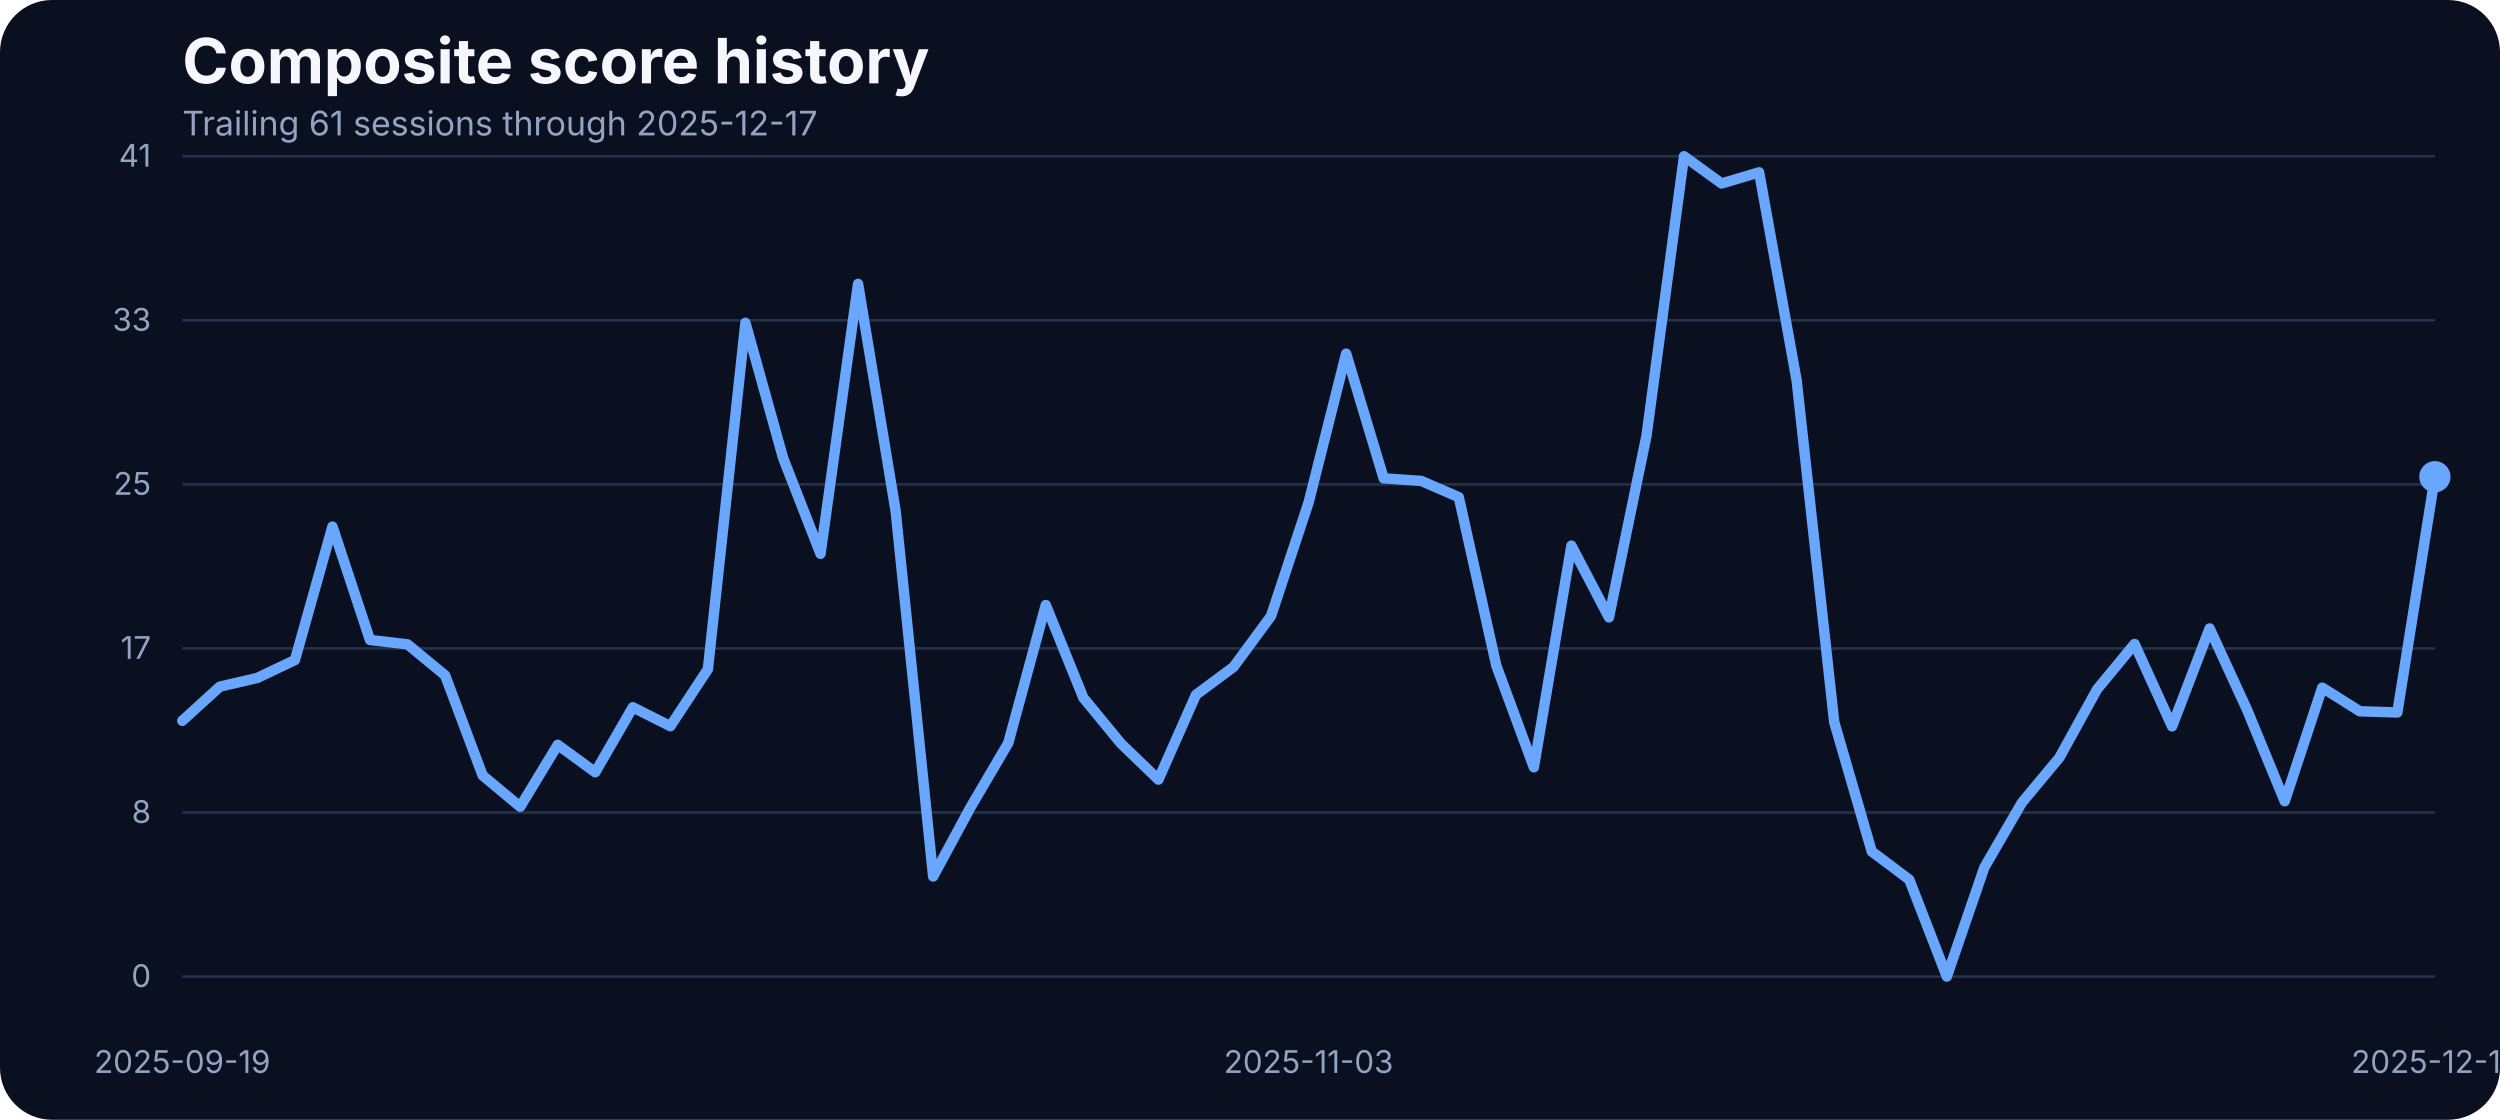
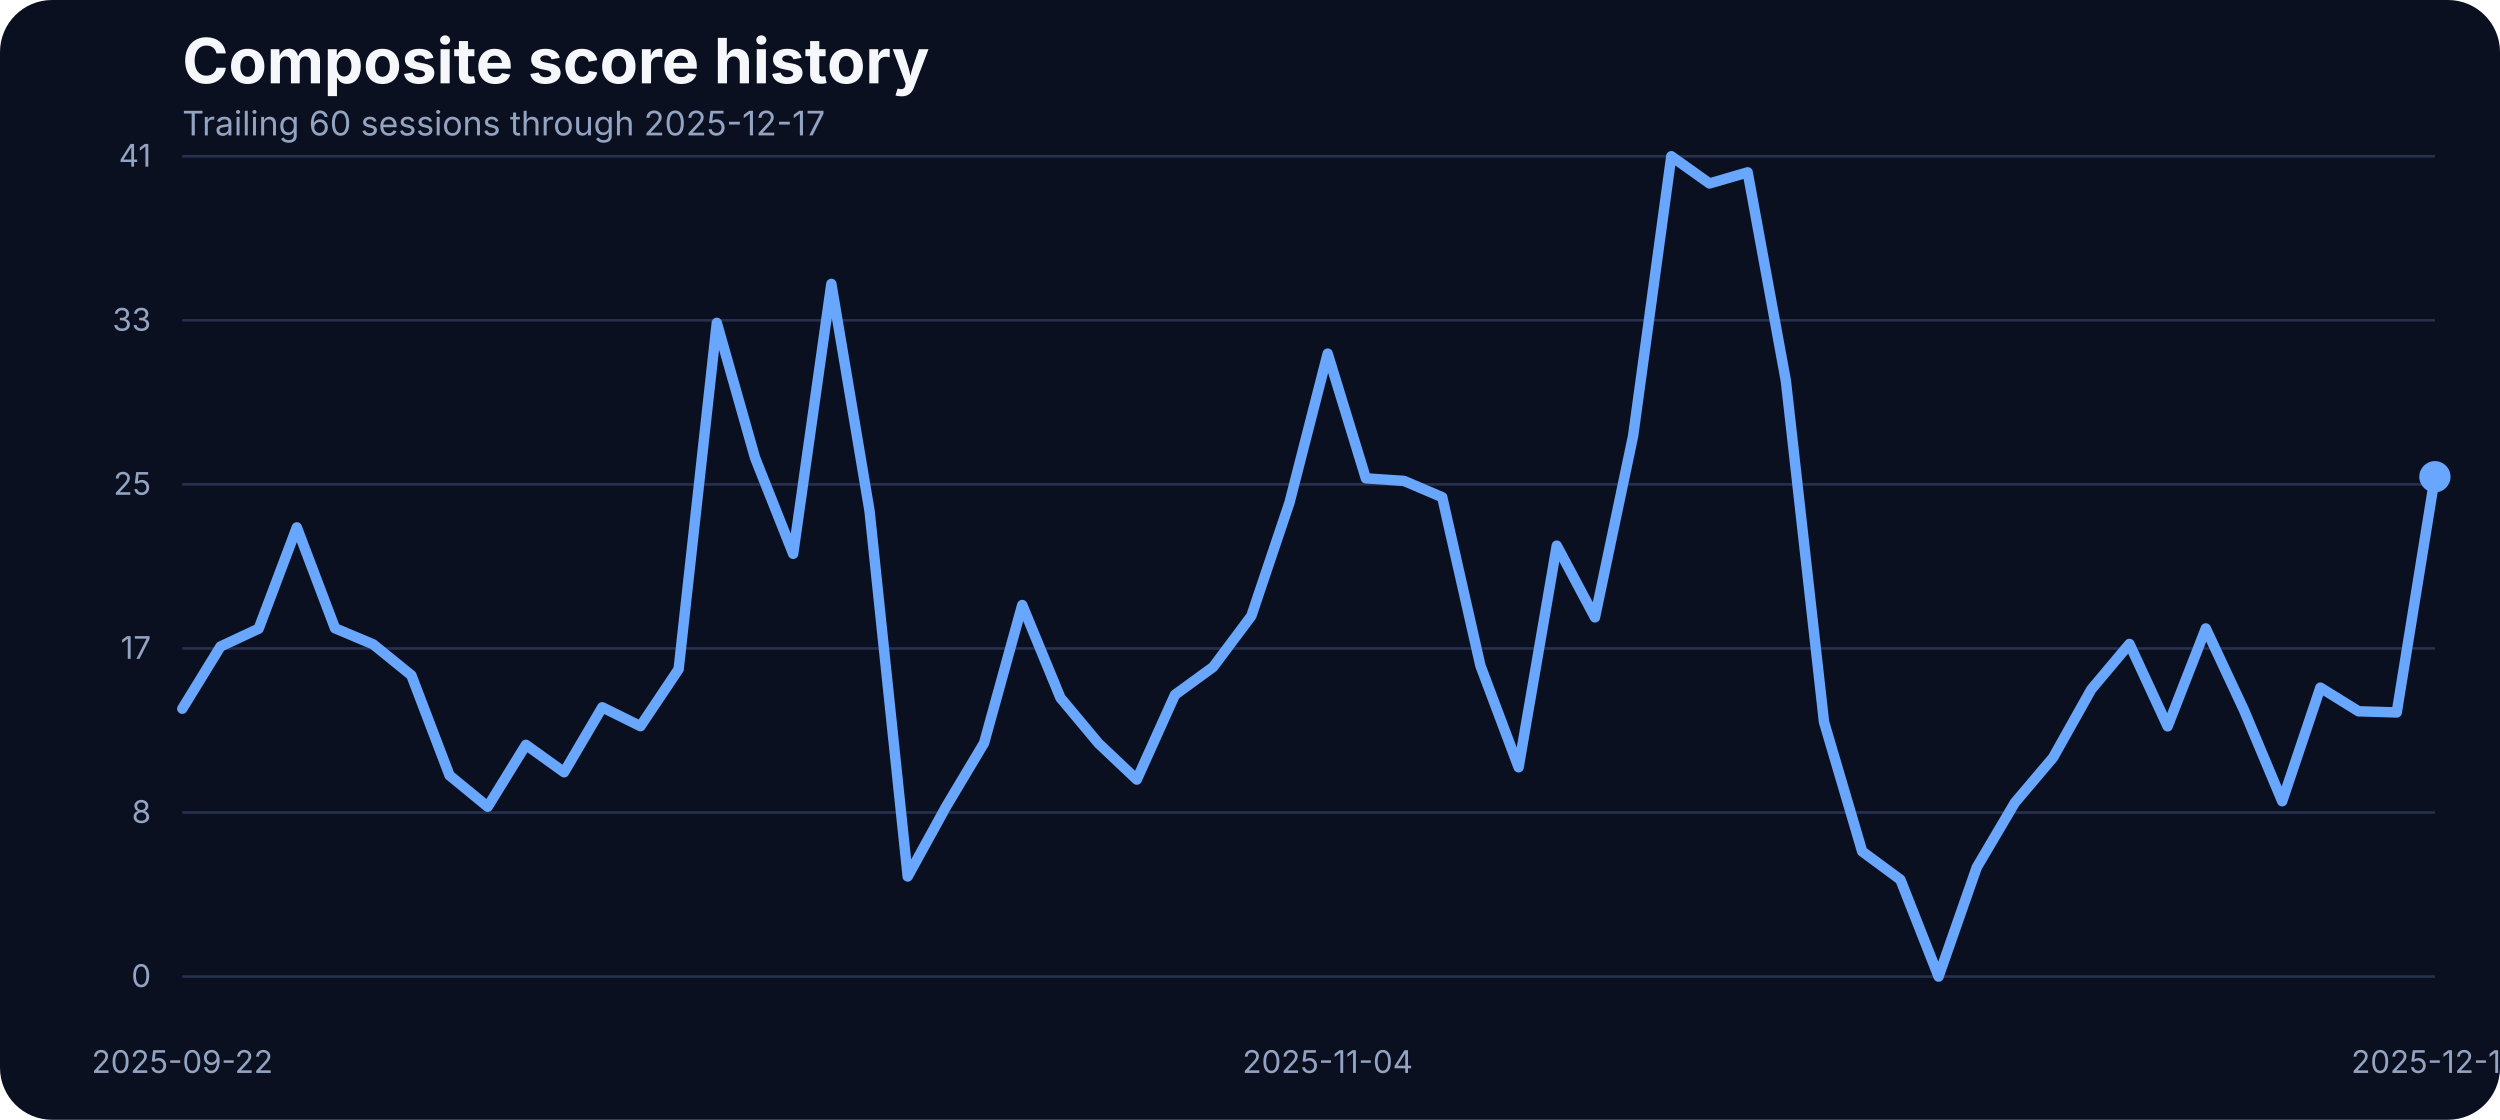
<svg xmlns="http://www.w3.org/2000/svg" width="960" height="430" viewBox="0 0 960 430" role="img" aria-label="Composite score history">
  <rect width="100%" height="100%" fill="#0b1020" rx="20" />
  <text x="70" y="32" fill="#f5f7fb" font-family="Inter, Arial, sans-serif" font-size="24" font-weight="700">Composite score history</text>
-   <text x="70" y="52" fill="#93a4c3" font-family="Inter, Arial, sans-serif" font-size="13">Trailing 61 sessions through 2025-12-17</text>
+   <text x="70" y="52" fill="#93a4c3" font-family="Inter, Arial, sans-serif" font-size="13">Trailing 60 sessions through 2025-12-17</text>
  <line x1="70" x2="935" y1="375.00" y2="375.00" stroke="#27314e" stroke-width="1" />
  <text x="58" y="379.00" text-anchor="end" fill="#93a4c3" font-family="Inter, Arial, sans-serif" font-size="12">0</text>
  <line x1="70" x2="935" y1="312.00" y2="312.00" stroke="#27314e" stroke-width="1" />
  <text x="58" y="316.00" text-anchor="end" fill="#93a4c3" font-family="Inter, Arial, sans-serif" font-size="12">8</text>
  <line x1="70" x2="935" y1="249.00" y2="249.00" stroke="#27314e" stroke-width="1" />
  <text x="58" y="253.00" text-anchor="end" fill="#93a4c3" font-family="Inter, Arial, sans-serif" font-size="12">17</text>
  <line x1="70" x2="935" y1="186.00" y2="186.00" stroke="#27314e" stroke-width="1" />
  <text x="58" y="190.00" text-anchor="end" fill="#93a4c3" font-family="Inter, Arial, sans-serif" font-size="12">25</text>
  <line x1="70" x2="935" y1="123.00" y2="123.00" stroke="#27314e" stroke-width="1" />
  <text x="58" y="127.00" text-anchor="end" fill="#93a4c3" font-family="Inter, Arial, sans-serif" font-size="12">33</text>
  <line x1="70" x2="935" y1="60.00" y2="60.00" stroke="#27314e" stroke-width="1" />
  <text x="58" y="64.00" text-anchor="end" fill="#93a4c3" font-family="Inter, Arial, sans-serif" font-size="12">41</text>
-   <text x="70.00" y="412" text-anchor="middle" fill="#93a4c3" font-family="Inter, Arial, sans-serif" font-size="12">2025-09-19</text>
-   <text x="502.50" y="412" text-anchor="middle" fill="#93a4c3" font-family="Inter, Arial, sans-serif" font-size="12">2025-11-03</text>
+   <text x="70.00" y="412" text-anchor="middle" fill="#93a4c3" font-family="Inter, Arial, sans-serif" font-size="12">2025-09-22</text>
+   <text x="509.83" y="412" text-anchor="middle" fill="#93a4c3" font-family="Inter, Arial, sans-serif" font-size="12">2025-11-04</text>
  <text x="935.00" y="412" text-anchor="middle" fill="#93a4c3" font-family="Inter, Arial, sans-serif" font-size="12">2025-12-17</text>
-   <path d="M 70.00 276.79 L 84.42 263.67 L 98.83 260.32 L 113.25 253.45 L 127.67 202.21 L 142.08 245.75 L 156.50 247.43 L 170.92 259.32 L 185.33 297.76 L 199.75 309.80 L 214.17 286.01 L 228.58 296.54 L 243.00 271.60 L 257.42 278.85 L 271.83 256.96 L 286.25 123.98 L 300.67 175.75 L 315.08 212.66 L 329.50 109.03 L 343.92 196.19 L 358.33 336.57 L 372.75 309.88 L 387.17 285.33 L 401.58 232.33 L 416.00 267.94 L 430.42 285.48 L 444.83 299.36 L 459.25 266.80 L 473.67 256.12 L 488.08 236.53 L 502.50 192.98 L 516.92 135.80 L 531.33 183.68 L 545.75 184.67 L 560.17 190.93 L 574.58 255.59 L 589.00 294.63 L 603.42 209.53 L 617.83 237.06 L 632.25 167.36 L 646.67 60.00 L 661.08 70.45 L 675.50 66.18 L 689.92 146.17 L 704.33 277.24 L 718.75 326.96 L 733.17 337.79 L 747.58 375.00 L 762.00 333.06 L 776.42 308.20 L 790.83 290.89 L 805.25 264.74 L 819.67 247.28 L 834.08 278.92 L 848.50 241.33 L 862.92 272.67 L 877.33 307.67 L 891.75 264.05 L 906.17 273.13 L 920.58 273.58 L 935.00 183.07" fill="none" stroke="#69a7ff" stroke-width="4" stroke-linecap="round" stroke-linejoin="round" />
+   <path d="M 70.00 272.14 L 84.66 248.27 L 99.32 241.41 L 113.98 202.52 L 128.64 241.25 L 143.31 247.43 L 157.97 259.32 L 172.63 297.76 L 187.29 309.80 L 201.95 286.01 L 216.61 296.54 L 231.27 271.60 L 245.93 278.85 L 260.59 256.96 L 275.25 123.98 L 289.92 175.75 L 304.58 212.66 L 319.24 109.03 L 333.90 196.19 L 348.56 336.57 L 363.22 309.88 L 377.88 285.33 L 392.54 232.33 L 407.20 267.94 L 421.86 285.48 L 436.53 299.36 L 451.19 266.80 L 465.85 256.12 L 480.51 236.53 L 495.17 192.98 L 509.83 135.80 L 524.49 183.68 L 539.15 184.67 L 553.81 190.93 L 568.47 255.59 L 583.14 294.63 L 597.80 209.53 L 612.46 237.06 L 627.12 167.36 L 641.78 60.00 L 656.44 70.45 L 671.10 66.18 L 685.76 146.17 L 700.42 277.24 L 715.08 326.96 L 729.75 337.79 L 744.41 375.00 L 759.07 333.06 L 773.73 308.20 L 788.39 290.89 L 803.05 264.74 L 817.71 247.28 L 832.37 278.92 L 847.03 241.33 L 861.69 272.67 L 876.36 307.67 L 891.02 264.05 L 905.68 273.13 L 920.34 273.58 L 935.00 183.07" fill="none" stroke="#69a7ff" stroke-width="4" stroke-linecap="round" stroke-linejoin="round" />
  <circle cx="935.00" cy="183.07" r="6" fill="#69a7ff" />
</svg>
